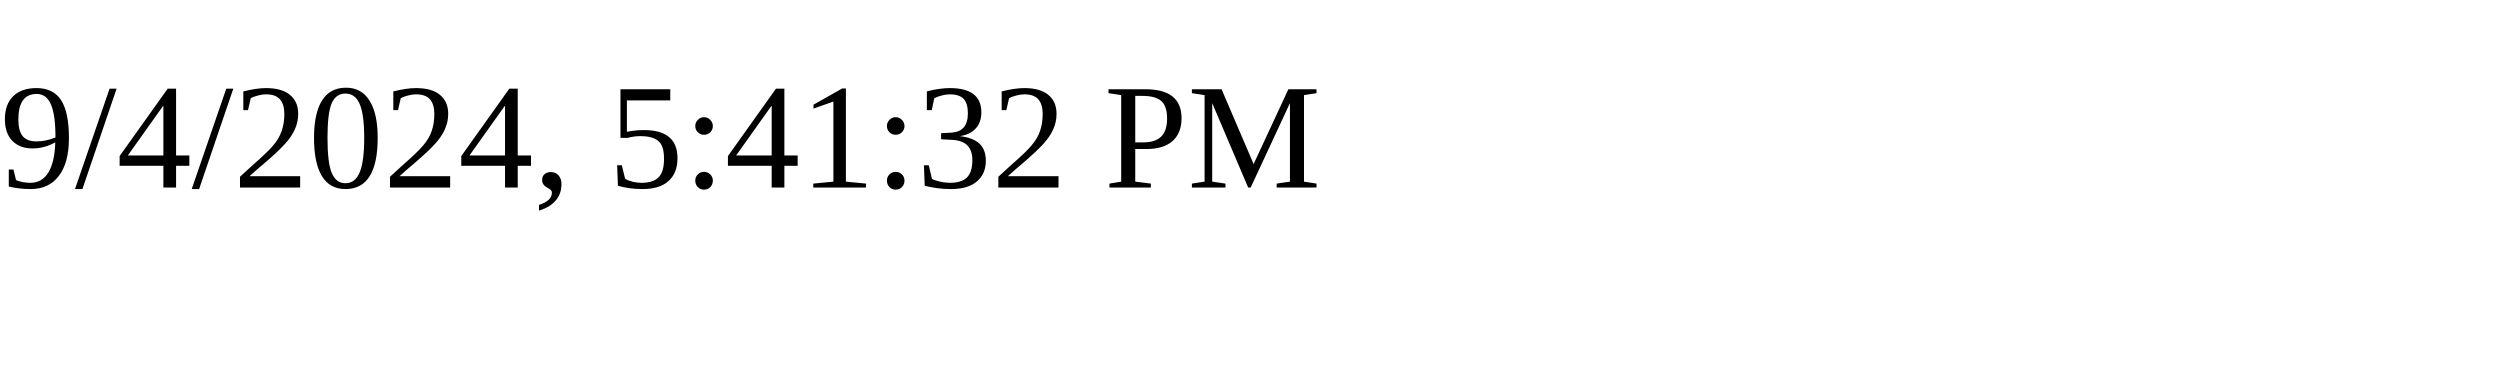
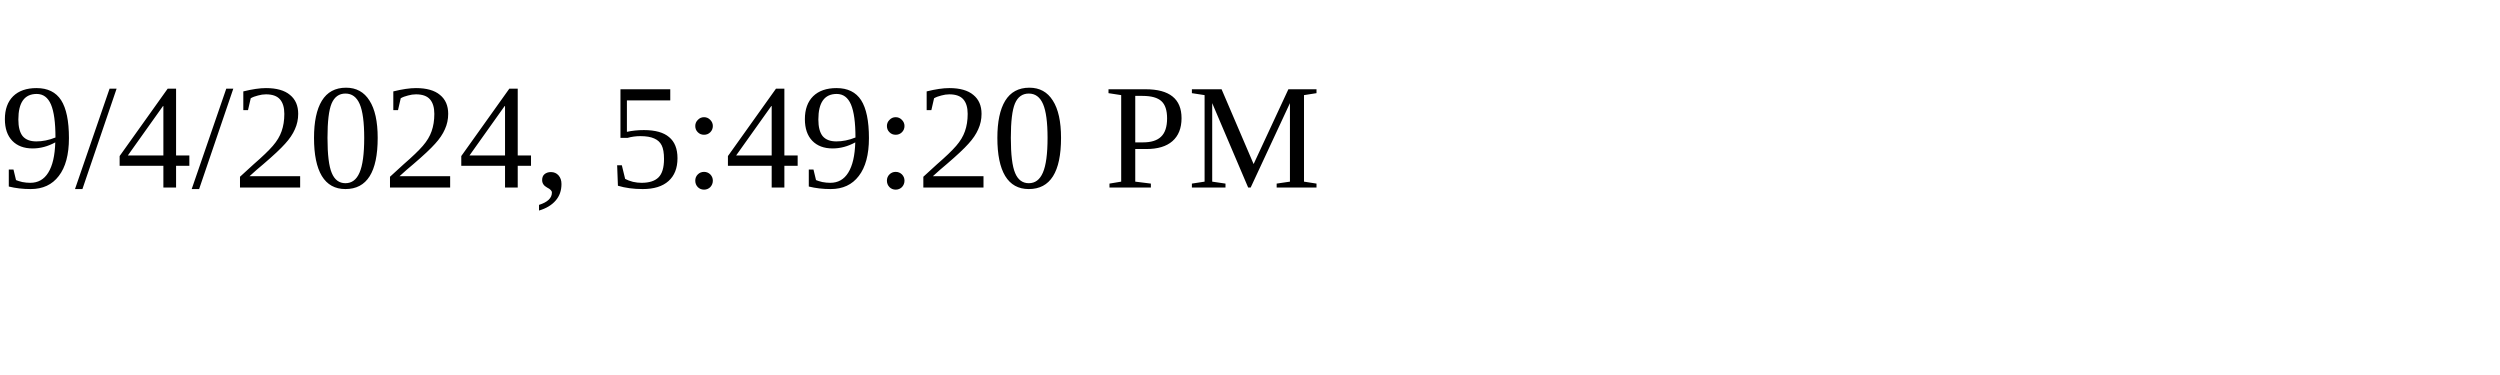
<svg xmlns="http://www.w3.org/2000/svg" height="30" width="200">
-   <text x="0" y="15">9/4/2024, 5:41:32 PM</text>
+   <text x="0" y="15">9/4/2024, 5:49:20 PM</text>
</svg>
